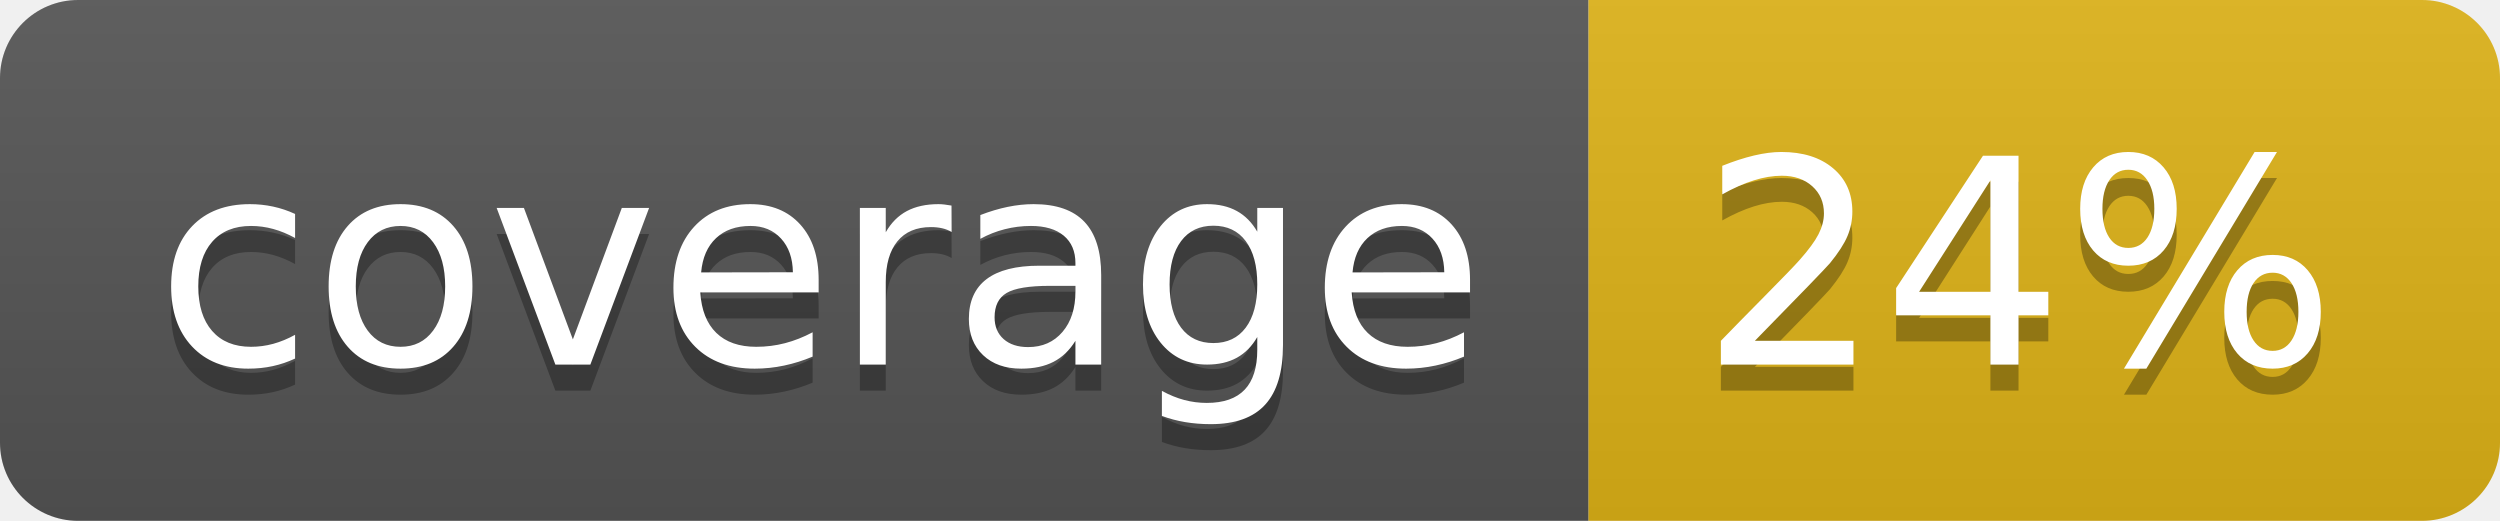
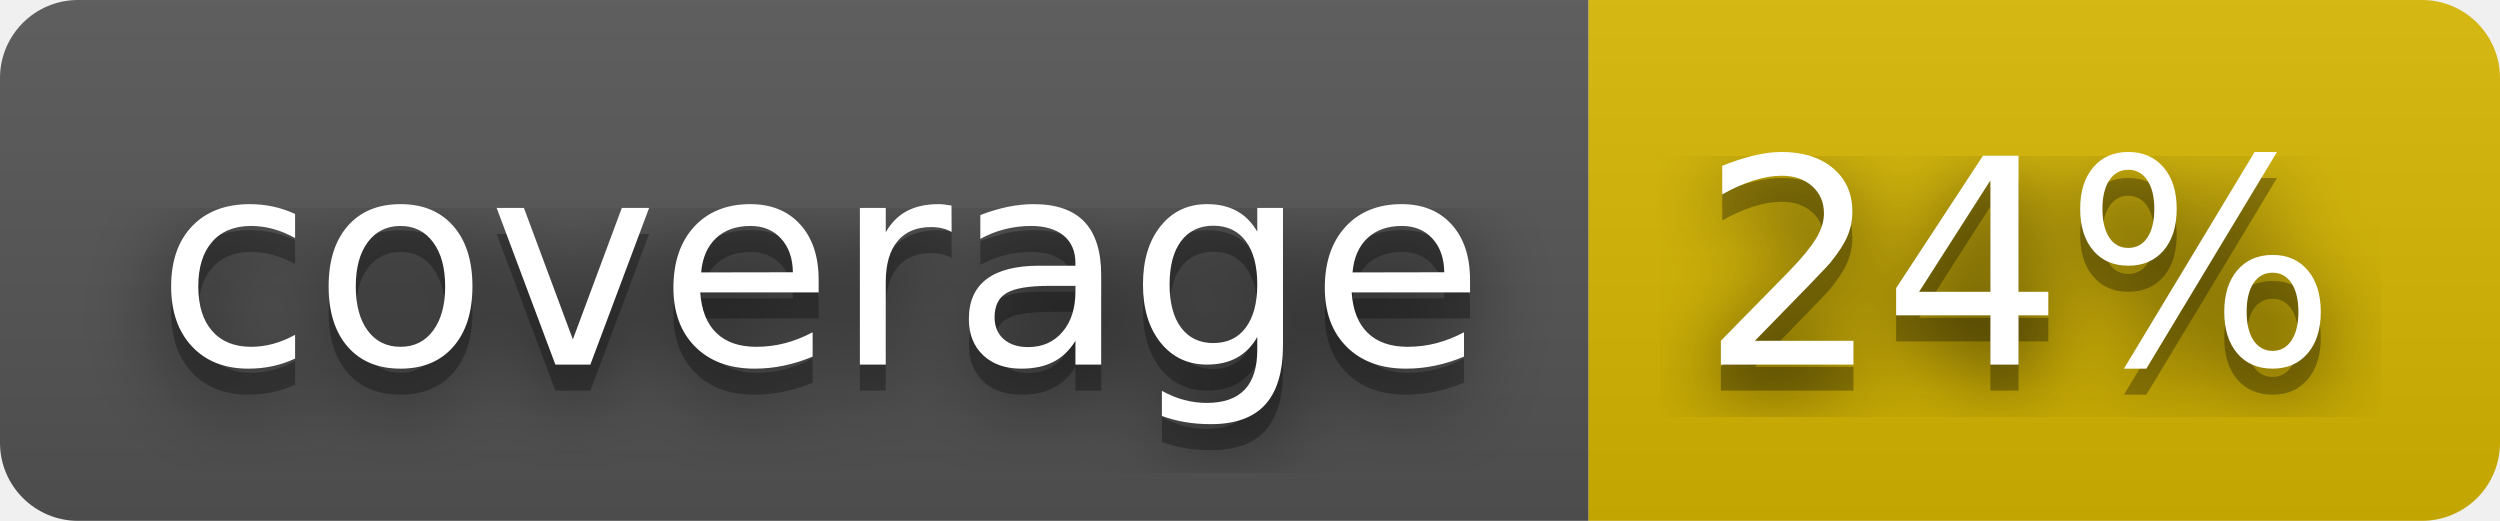
<svg xmlns="http://www.w3.org/2000/svg" width="96" height="20" role="img" aria-label="coverage: 24%">
+   <filter id="blur">
+     <feGaussianBlur stdDeviation="16" />
+   </filter>
  <linearGradient id="s" x2="0" y2="100%">
    <stop offset="0" stop-color="#bbb" stop-opacity=".1" />
    <stop offset="1" stop-opacity=".1" />
  </linearGradient>
  <clipPath id="r">
-     <rect width="96" height="20" rx="3" fill="#fff" />
+     <rect width="96" height="20" rx="3" />
  </clipPath>
  <g clip-path="url(#r)">
    <rect width="61" height="20" fill="#555" />
-     <rect x="61" width="35" height="20" fill="#dfb317" />
+     <rect x="61" width="35" height="20" fill="#d8b800" />
    <rect width="96" height="20" fill="url(#s)" />
  </g>
  <g fill="#fff" text-anchor="middle" font-family="Verdana,Geneva,DejaVu Sans,sans-serif" text-rendering="geometricPrecision" font-size="110">
-     <text aria-hidden="true" x="315" y="150" fill="#010101" fill-opacity=".3" transform="scale(.1)" textLength="510">coverage</text>
-     <text x="315" y="140" transform="scale(.1)" fill="#fff" textLength="510">coverage</text>
-     <text aria-hidden="true" x="775" y="150" fill="#010101" fill-opacity=".3" transform="scale(.1)" textLength="250">24%</text>
-     <text x="775" y="140" transform="scale(.1)" fill="#fff" textLength="250">24%</text>
+     <g transform="scale(.1)">
+       <g aria-hidden="true" fill="#010101">
+         <text x="315" y="150" fill-opacity=".8" filter="url(#blur)" textLength="510">coverage</text>
+         <text x="315" y="150" fill-opacity=".3" textLength="510">coverage</text>
+       </g>
+       <text x="315" y="140" textLength="510">coverage</text>
+     </g>
+     <g transform="scale(.1)">
+       <g aria-hidden="true" fill="#010101">
+         <text x="775" y="150" fill-opacity=".8" filter="url(#blur)" textLength="250">24%</text>
+         <text x="775" y="150" fill-opacity=".3" textLength="250">24%</text>
+       </g>
+       <text x="775" y="140" textLength="250">24%</text>
+     </g>
  </g>
</svg>
